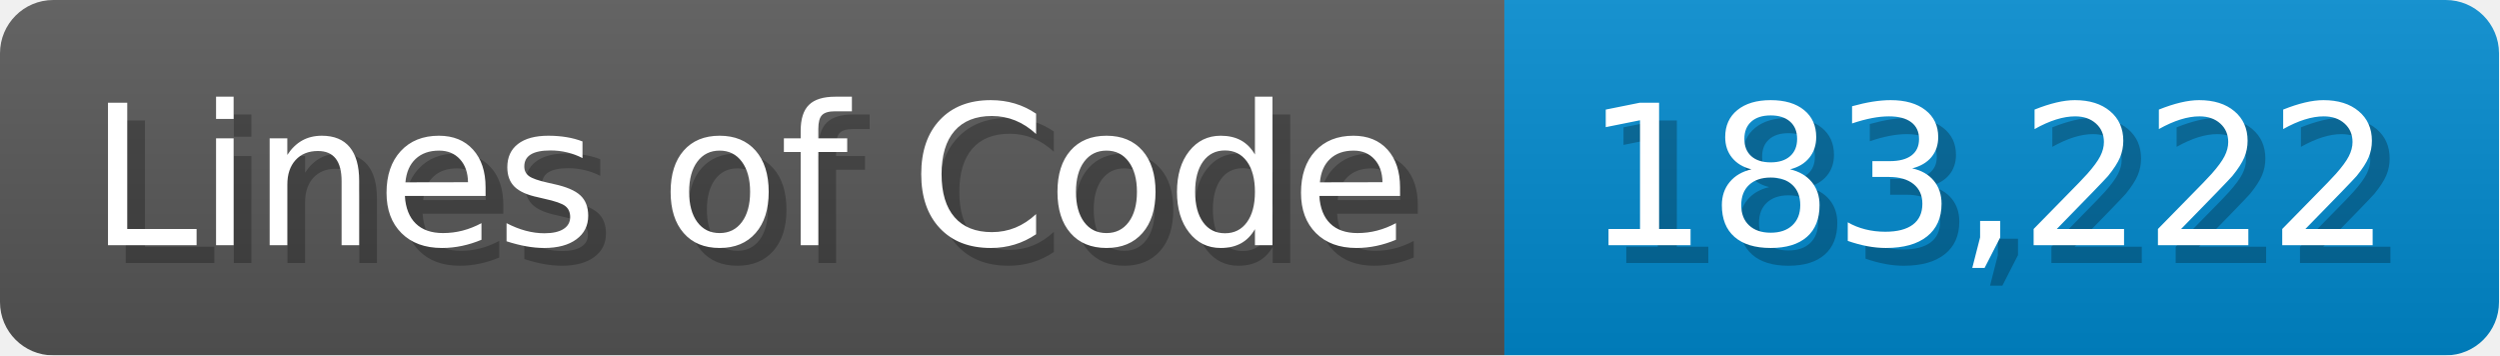
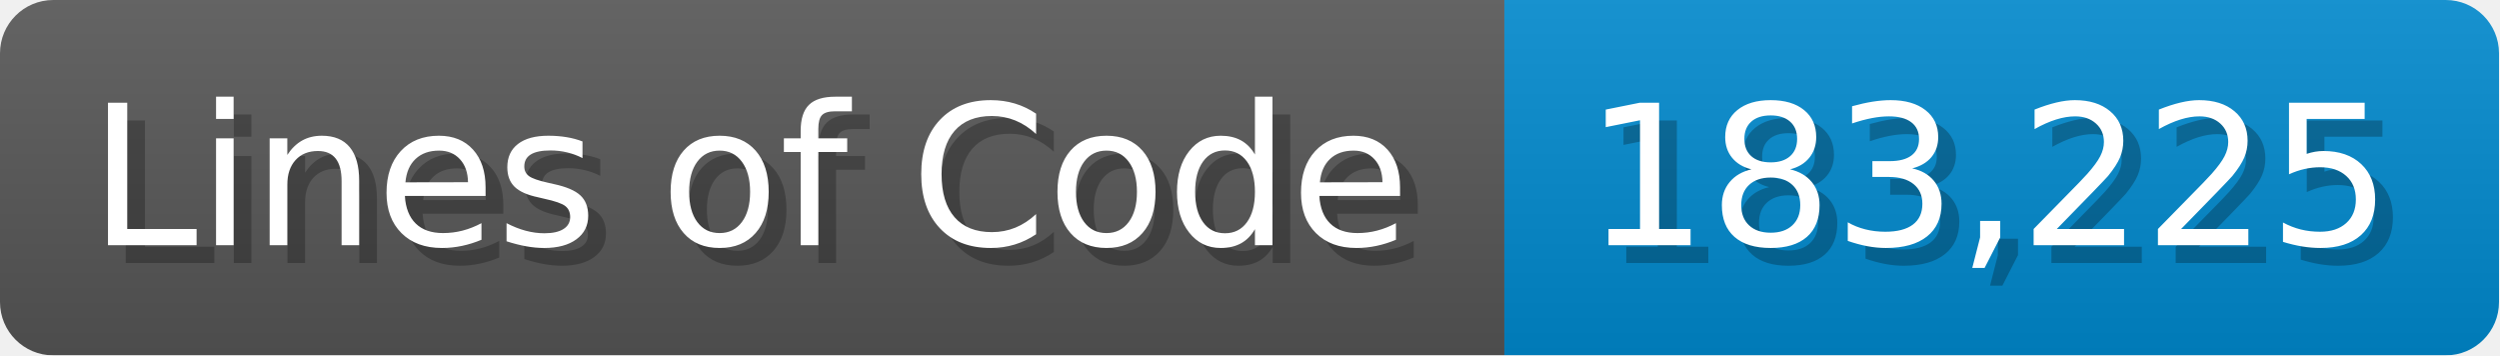
<svg xmlns="http://www.w3.org/2000/svg" width="140.7" height="20" viewBox="0 0 1407 200">
  <linearGradient id="a" x2="0" y2="100%">
    <stop offset="0" stop-opacity=".1" stop-color="#EEE" />
    <stop offset="1" stop-opacity=".1" />
  </linearGradient>
  <mask id="m">
    <rect width="1407" height="200" rx="30" fill="#FFF" />
  </mask>
  <g mask="url(#m)">
    <rect width="847" height="200" fill="#555" />
    <rect width="560" height="200" fill="#08C" x="847" />
    <rect width="1407" height="200" fill="url(#a)" />
  </g>
  <g fill="#fff" text-anchor="start" font-family="Verdana,DejaVu Sans,sans-serif" font-size="110">
    <text x="60" y="148" textLength="747" fill="#000" opacity="0.25">Lines of Code</text>
    <text x="50" y="138" textLength="747">Lines of Code</text>
-     <text x="902" y="148" textLength="460" fill="#000" opacity="0.25">183,222</text>
-     <text x="892" y="138" textLength="460">183,222</text>
+     <text x="902" y="148" textLength="460" fill="#000" opacity="0.25">183,225</text>
+     <text x="892" y="138" textLength="460">183,225</text>
  </g>
</svg>
